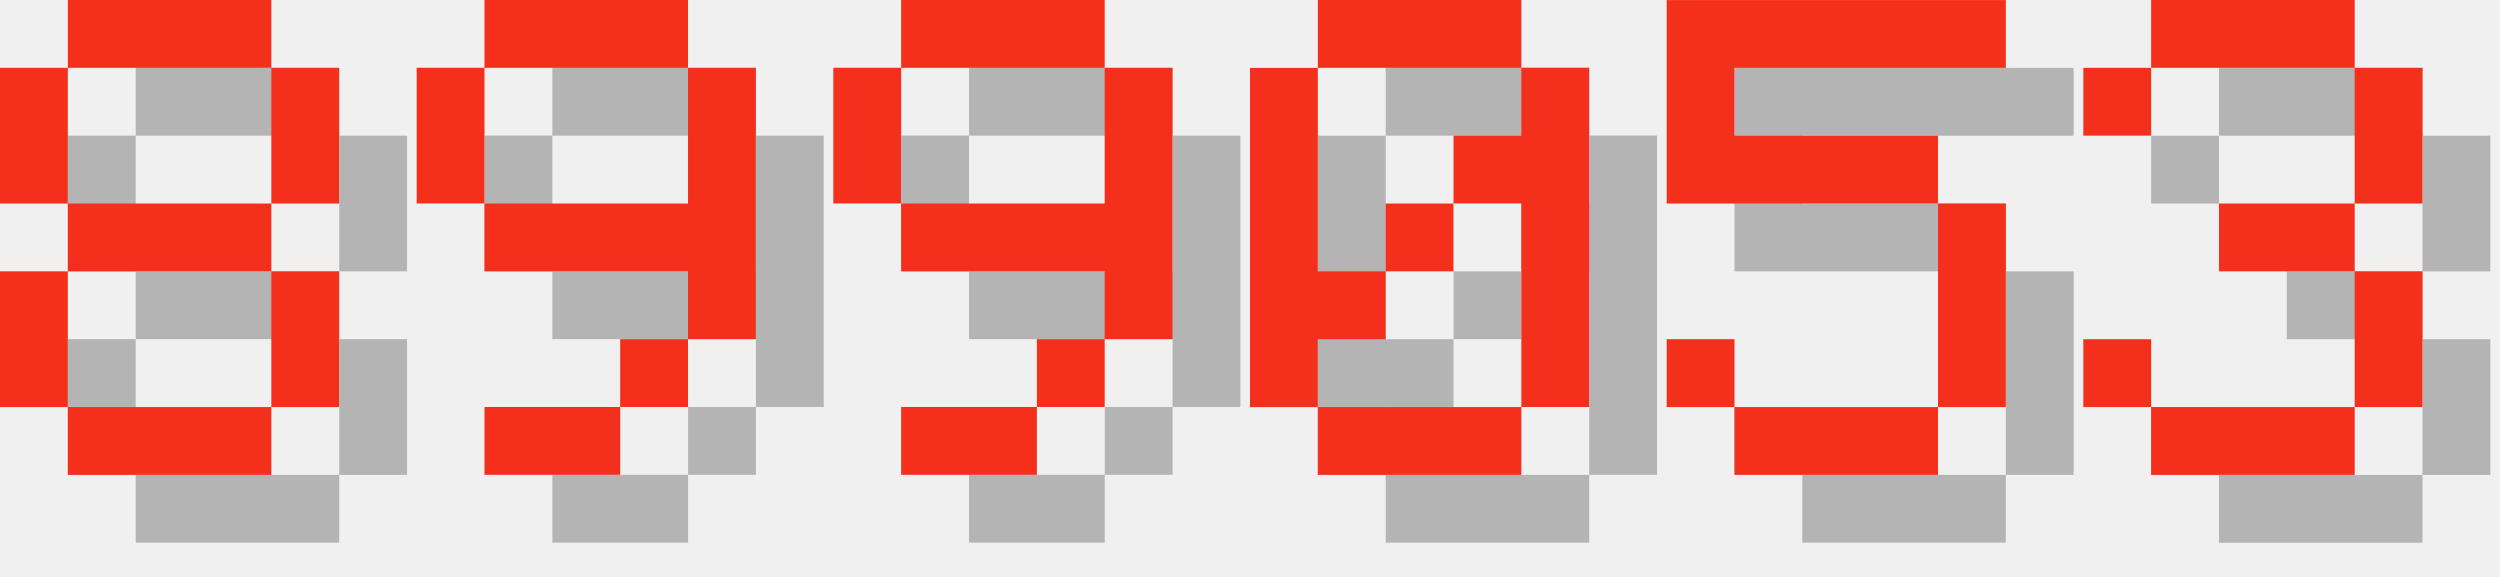
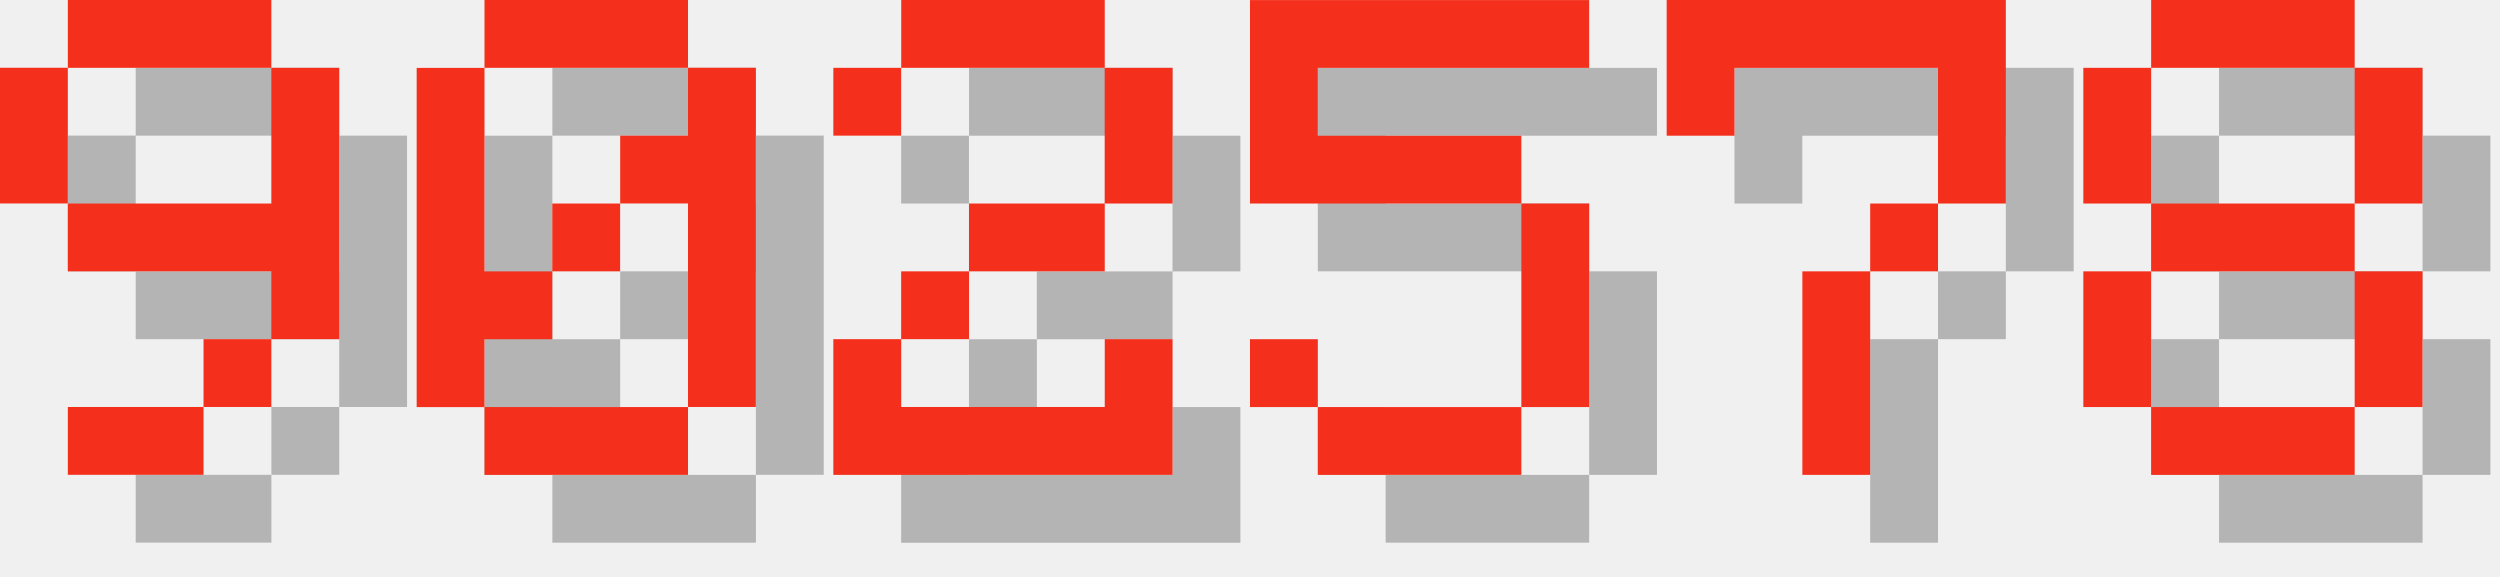
<svg xmlns="http://www.w3.org/2000/svg" version="1.1" width="156.0" height="36">
  <style>
        .text-foreground {
            fill: #F4301C;
        }
        .text-shadow {
            fill: #000000;
            fill-opacity: 0.25;
        }
    </style>
-   <g class="digit" id="digit_8" transform="translate(0.0, 0), scale(4)">
+   <g class="digit" id="digit_9" transform="translate(0.0, 0), scale(4)">
+     <path id="digit_9_shadow" class="text-shadow" d="m2.117 1.058v1.058h3.175v-1.058h-3.175zm3.175 1.058v2.117h-3.175v1.058h3.175v1.058h1.058v-4.233h-1.058zm0 4.233h-1.058v1.058h1.058v-1.058zm-1.058 1.058h-2.117v1.058h2.117v-1.058zm-2.117-3.175v-2.117h-1.058v2.117h1.058z" fill-opacity=".5" style="paint-order:stroke fill markers" />
+     <path id="digit_9_fg" class="text-foreground" d="m1.058 0v1.058h3.175v-1.058h-3.175zm3.175 1.058v2.117h-3.175v1.058h3.175v1.058h1.058v-4.233h-1.058zm0 4.233h-1.058v1.058h1.058v-1.058zm-1.058 1.058h-2.117v1.058h2.117v-1.058zm-2.117-3.175v-2.117h-1.058v2.117h1.058z" fill="#fff" style="paint-order:stroke fill markers" />
+   </g>
+   <g class="digit" id="digit_0" transform="translate(26.0, 0), scale(4)">
+     <path id="digit_0_shadow" class="text-shadow" d="m2.117 1.058v1.058h3.175v-1.058h-3.175zm3.175 1.058v1.058h-1.058v1.058h1.058v3.175h1.058v-5.292h-1.058zm0 5.292h-3.175v1.058h3.175v-1.058zm-3.175 0v-1.058h1.058v-1.058h-1.058v-3.175h-1.058v5.292h1.058zm1.058-2.117h1.058v-1.058h-1.058v1.058z" fill-opacity=".5" style="paint-order:stroke fill markers" />
+     <path id="digit_0_fg" class="text-foreground" d="m1.058 0v1.058h3.175v-1.058h-3.175zm3.175 1.058v1.058h-1.058v1.058h1.058v3.175h1.058v-5.292h-1.058zm0 5.292h-3.175v1.058h3.175v-1.058zm-3.175 0v-1.058h1.058v-1.058h-1.058v-3.175h-1.058v5.292h1.058zm1.058-2.117h1.058v-1.058h-1.058v1.058z" fill="#fff" style="paint-order:stroke fill markers" />
+   </g>
+   <g class="digit" id="digit_2" transform="translate(52.0, 0), scale(4)">
+     <path id="digit_2_shadow" class="text-shadow" d="m1.058 2.117v1.058h1.058v-1.058h3.175v2.117h-2.117v1.058h-1.058v1.058h-1.058v2.117h5.292v-2.117h-1.058v1.058h-3.175v-1.058h1.058v-1.058h2.117v-1.058h1.058v-2.117h-1.058v-1.058h-3.175v1.058h-1.058z" fill-opacity=".5" style="paint-order:stroke fill markers" />
+     <path id="digit_2_fg" class="text-foreground" d="m0 1.058v1.058h1.058v-1.058h3.175v2.117h-2.117v1.058h-1.058v1.058h-1.058v2.117h5.292v-2.117h-1.058v1.058h-3.175v-1.058h1.058v-1.058h2.117v-1.058h1.058v-2.117h-1.058v-1.058h-3.175v1.058h-1.058z" fill="#fff" style="paint-order:stroke fill markers" />
+   </g>
+   <g class="digit" id="digit_5" transform="translate(78.0, 0), scale(4)">
+     <path id="digit_5_shadow" class="text-shadow" d="m1.058 1.058v3.175h4.233v3.175h-3.175v-1.058h-1.058v1.058h1.058v1.058h3.175v-1.058h1.058v-3.175h-1.058v-1.058h-3.175v-1.058h4.233v-1.058h-5.292z" fill-opacity=".5" style="paint-order:stroke fill markers" />
+     <path id="digit_5_fg" class="text-foreground" d="m0 0v3.175h4.233v3.175h-3.175v-1.058h-1.058v1.058h1.058v1.058h3.175v-1.058h1.058v-3.175h-1.058v-1.058h-3.175v-1.058h4.233v-1.058h-5.292z" fill="#fff" style="paint-order:stroke fill markers" />
+   </g>
+   <g class="digit" id="digit_7" transform="translate(104.0, 0), scale(4)">
+     <path id="digit_7_shadow" class="text-shadow" d="m1.058 1.058 2e-6 2.117h1.058v-1.058h3.175v1.058l2e-7 1.058h-1.058v1.058h-1.058l4e-7 3.175 1.058 1e-7v-3.175h1.058v-1.058h1.058l5e-7 -1.058v-2.117z" fill-opacity=".5" style="paint-order:stroke fill markers" />
+     <path id="digit_7_fg" class="text-foreground" d="m0 0 2e-6 2.117h1.058v-1.058h3.175v1.058l2e-7 1.058h-1.058v1.058h-1.058l4e-7 3.175 1.058 1e-7v-3.175h1.058v-1.058h1.058l5e-7 -1.058v-2.117z" fill="#fff" style="paint-order:stroke fill markers" />
+   </g>
+   <g class="digit" id="digit_8" transform="translate(130.0, 0), scale(4)">
    <path id="digit_8_shadow" class="text-shadow" d="m2.117 1.058v1.058h3.175v-1.058h-3.175zm3.175 1.058v2.117h1.058v-2.117h-1.058zm0 2.117h-3.175v1.058h3.175v-1.058zm0 1.058v2.117h1.058v-2.117h-1.058zm0 2.117h-3.175v1.058h3.175v-1.058zm-3.175 0v-2.117h-1.058v2.117h1.058zm0-3.175v-2.117h-1.058v2.117h1.058z" fill-opacity=".5" style="paint-order:stroke fill markers" />
    <path id="digit_8_fg" class="text-foreground" d="m1.058 0v1.058h3.175v-1.058h-3.175zm3.175 1.058v2.117h1.058v-2.117h-1.058zm0 2.117h-3.175v1.058h3.175v-1.058zm0 1.058v2.117h1.058v-2.117h-1.058zm0 2.117h-3.175v1.058h3.175v-1.058zm-3.175 0v-2.117h-1.058v2.117h1.058zm0-3.175v-2.117h-1.058v2.117h1.058z" fill="#fff" style="paint-order:stroke fill markers" />
  </g>
-   <g class="digit" id="digit_9" transform="translate(26.0, 0), scale(4)">
-     <path id="digit_9_shadow" class="text-shadow" d="m2.117 1.058v1.058h3.175v-1.058h-3.175zm3.175 1.058v2.117h-3.175v1.058h3.175v1.058h1.058v-4.233h-1.058zm0 4.233h-1.058v1.058h1.058v-1.058zm-1.058 1.058h-2.117v1.058h2.117v-1.058zm-2.117-3.175v-2.117h-1.058v2.117h1.058z" fill-opacity=".5" style="paint-order:stroke fill markers" />
-     <path id="digit_9_fg" class="text-foreground" d="m1.058 0v1.058h3.175v-1.058h-3.175zm3.175 1.058v2.117h-3.175v1.058h3.175v1.058h1.058v-4.233h-1.058zm0 4.233h-1.058v1.058h1.058v-1.058zm-1.058 1.058h-2.117v1.058h2.117v-1.058zm-2.117-3.175v-2.117h-1.058v2.117h1.058z" fill="#fff" style="paint-order:stroke fill markers" />
-   </g>
-   <g class="digit" id="digit_9" transform="translate(52.0, 0), scale(4)">
-     <path id="digit_9_shadow" class="text-shadow" d="m2.117 1.058v1.058h3.175v-1.058h-3.175zm3.175 1.058v2.117h-3.175v1.058h3.175v1.058h1.058v-4.233h-1.058zm0 4.233h-1.058v1.058h1.058v-1.058zm-1.058 1.058h-2.117v1.058h2.117v-1.058zm-2.117-3.175v-2.117h-1.058v2.117h1.058z" fill-opacity=".5" style="paint-order:stroke fill markers" />
-     <path id="digit_9_fg" class="text-foreground" d="m1.058 0v1.058h3.175v-1.058h-3.175zm3.175 1.058v2.117h-3.175v1.058h3.175v1.058h1.058v-4.233h-1.058zm0 4.233h-1.058v1.058h1.058v-1.058zm-1.058 1.058h-2.117v1.058h2.117v-1.058zm-2.117-3.175v-2.117h-1.058v2.117h1.058z" fill="#fff" style="paint-order:stroke fill markers" />
-   </g>
-   <g class="digit" id="digit_0" transform="translate(78.0, 0), scale(4)">
-     <path id="digit_0_shadow" class="text-shadow" d="m2.117 1.058v1.058h3.175v-1.058h-3.175zm3.175 1.058v1.058h-1.058v1.058h1.058v3.175h1.058v-5.292h-1.058zm0 5.292h-3.175v1.058h3.175v-1.058zm-3.175 0v-1.058h1.058v-1.058h-1.058v-3.175h-1.058v5.292h1.058zm1.058-2.117h1.058v-1.058h-1.058v1.058z" fill-opacity=".5" style="paint-order:stroke fill markers" />
-     <path id="digit_0_fg" class="text-foreground" d="m1.058 0v1.058h3.175v-1.058h-3.175zm3.175 1.058v1.058h-1.058v1.058h1.058v3.175h1.058v-5.292h-1.058zm0 5.292h-3.175v1.058h3.175v-1.058zm-3.175 0v-1.058h1.058v-1.058h-1.058v-3.175h-1.058v5.292h1.058zm1.058-2.117h1.058v-1.058h-1.058v1.058z" fill="#fff" style="paint-order:stroke fill markers" />
-   </g>
-   <g class="digit" id="digit_5" transform="translate(104.0, 0), scale(4)">
-     <path id="digit_5_shadow" class="text-shadow" d="m1.058 1.058v3.175h4.233v3.175h-3.175v-1.058h-1.058v1.058h1.058v1.058h3.175v-1.058h1.058v-3.175h-1.058v-1.058h-3.175v-1.058h4.233v-1.058h-5.292z" fill-opacity=".5" style="paint-order:stroke fill markers" />
-     <path id="digit_5_fg" class="text-foreground" d="m0 0v3.175h4.233v3.175h-3.175v-1.058h-1.058v1.058h1.058v1.058h3.175v-1.058h1.058v-3.175h-1.058v-1.058h-3.175v-1.058h4.233v-1.058h-5.292z" fill="#fff" style="paint-order:stroke fill markers" />
-   </g>
-   <g class="digit" id="digit_3" transform="translate(130.0, 0), scale(4)">
-     <path id="digit_3_shadow" class="text-shadow" d="m1.058 2.117v1.058h1.058v-1.058h3.175v2.117h-2.117v1.058h2.117v2.117h-3.175v-1.058h-1.058v1.058h1.058v1.058h3.175v-1.058h1.058v-2.117h-1.058v-1.058h1.058v-2.117h-1.058v-1.058h-3.175v1.058h-1.058z" fill-opacity=".5" style="paint-order:stroke fill markers" />
-     <path id="digit_3_fg" class="text-foreground" d="m0 1.058v1.058h1.058v-1.058h3.175v2.117h-2.117v1.058h2.117v2.117h-3.175v-1.058h-1.058v1.058h1.058v1.058h3.175v-1.058h1.058v-2.117h-1.058v-1.058h1.058v-2.117h-1.058v-1.058h-3.175v1.058h-1.058z" fill="#fff" style="paint-order:stroke fill markers" />
-   </g>
</svg>
